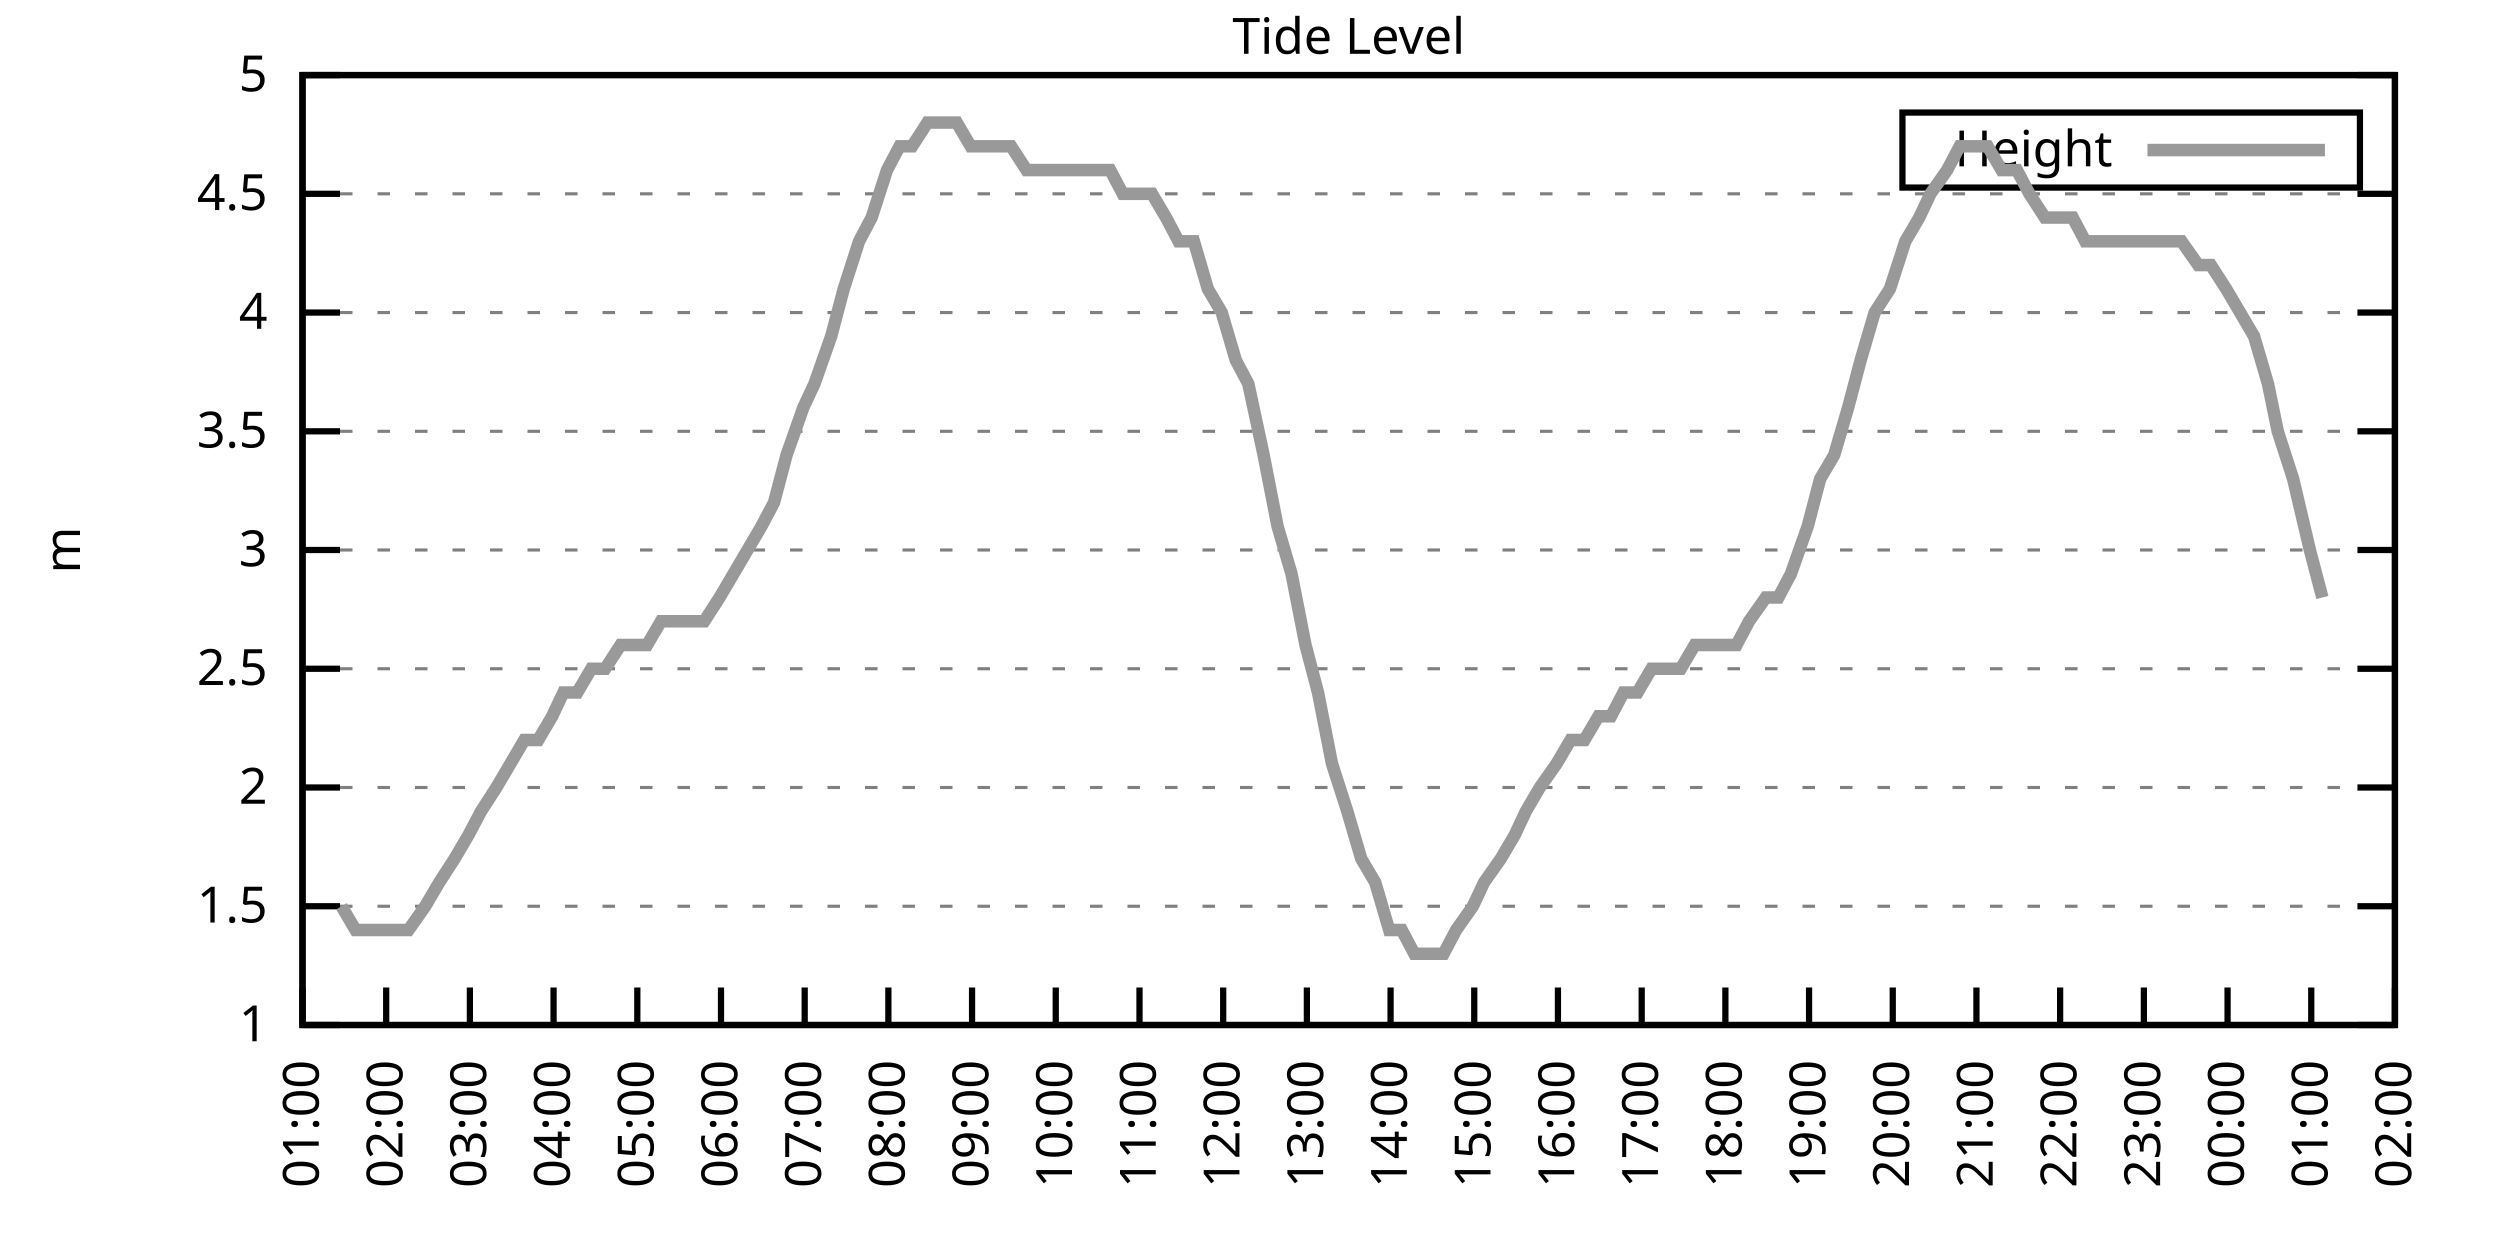
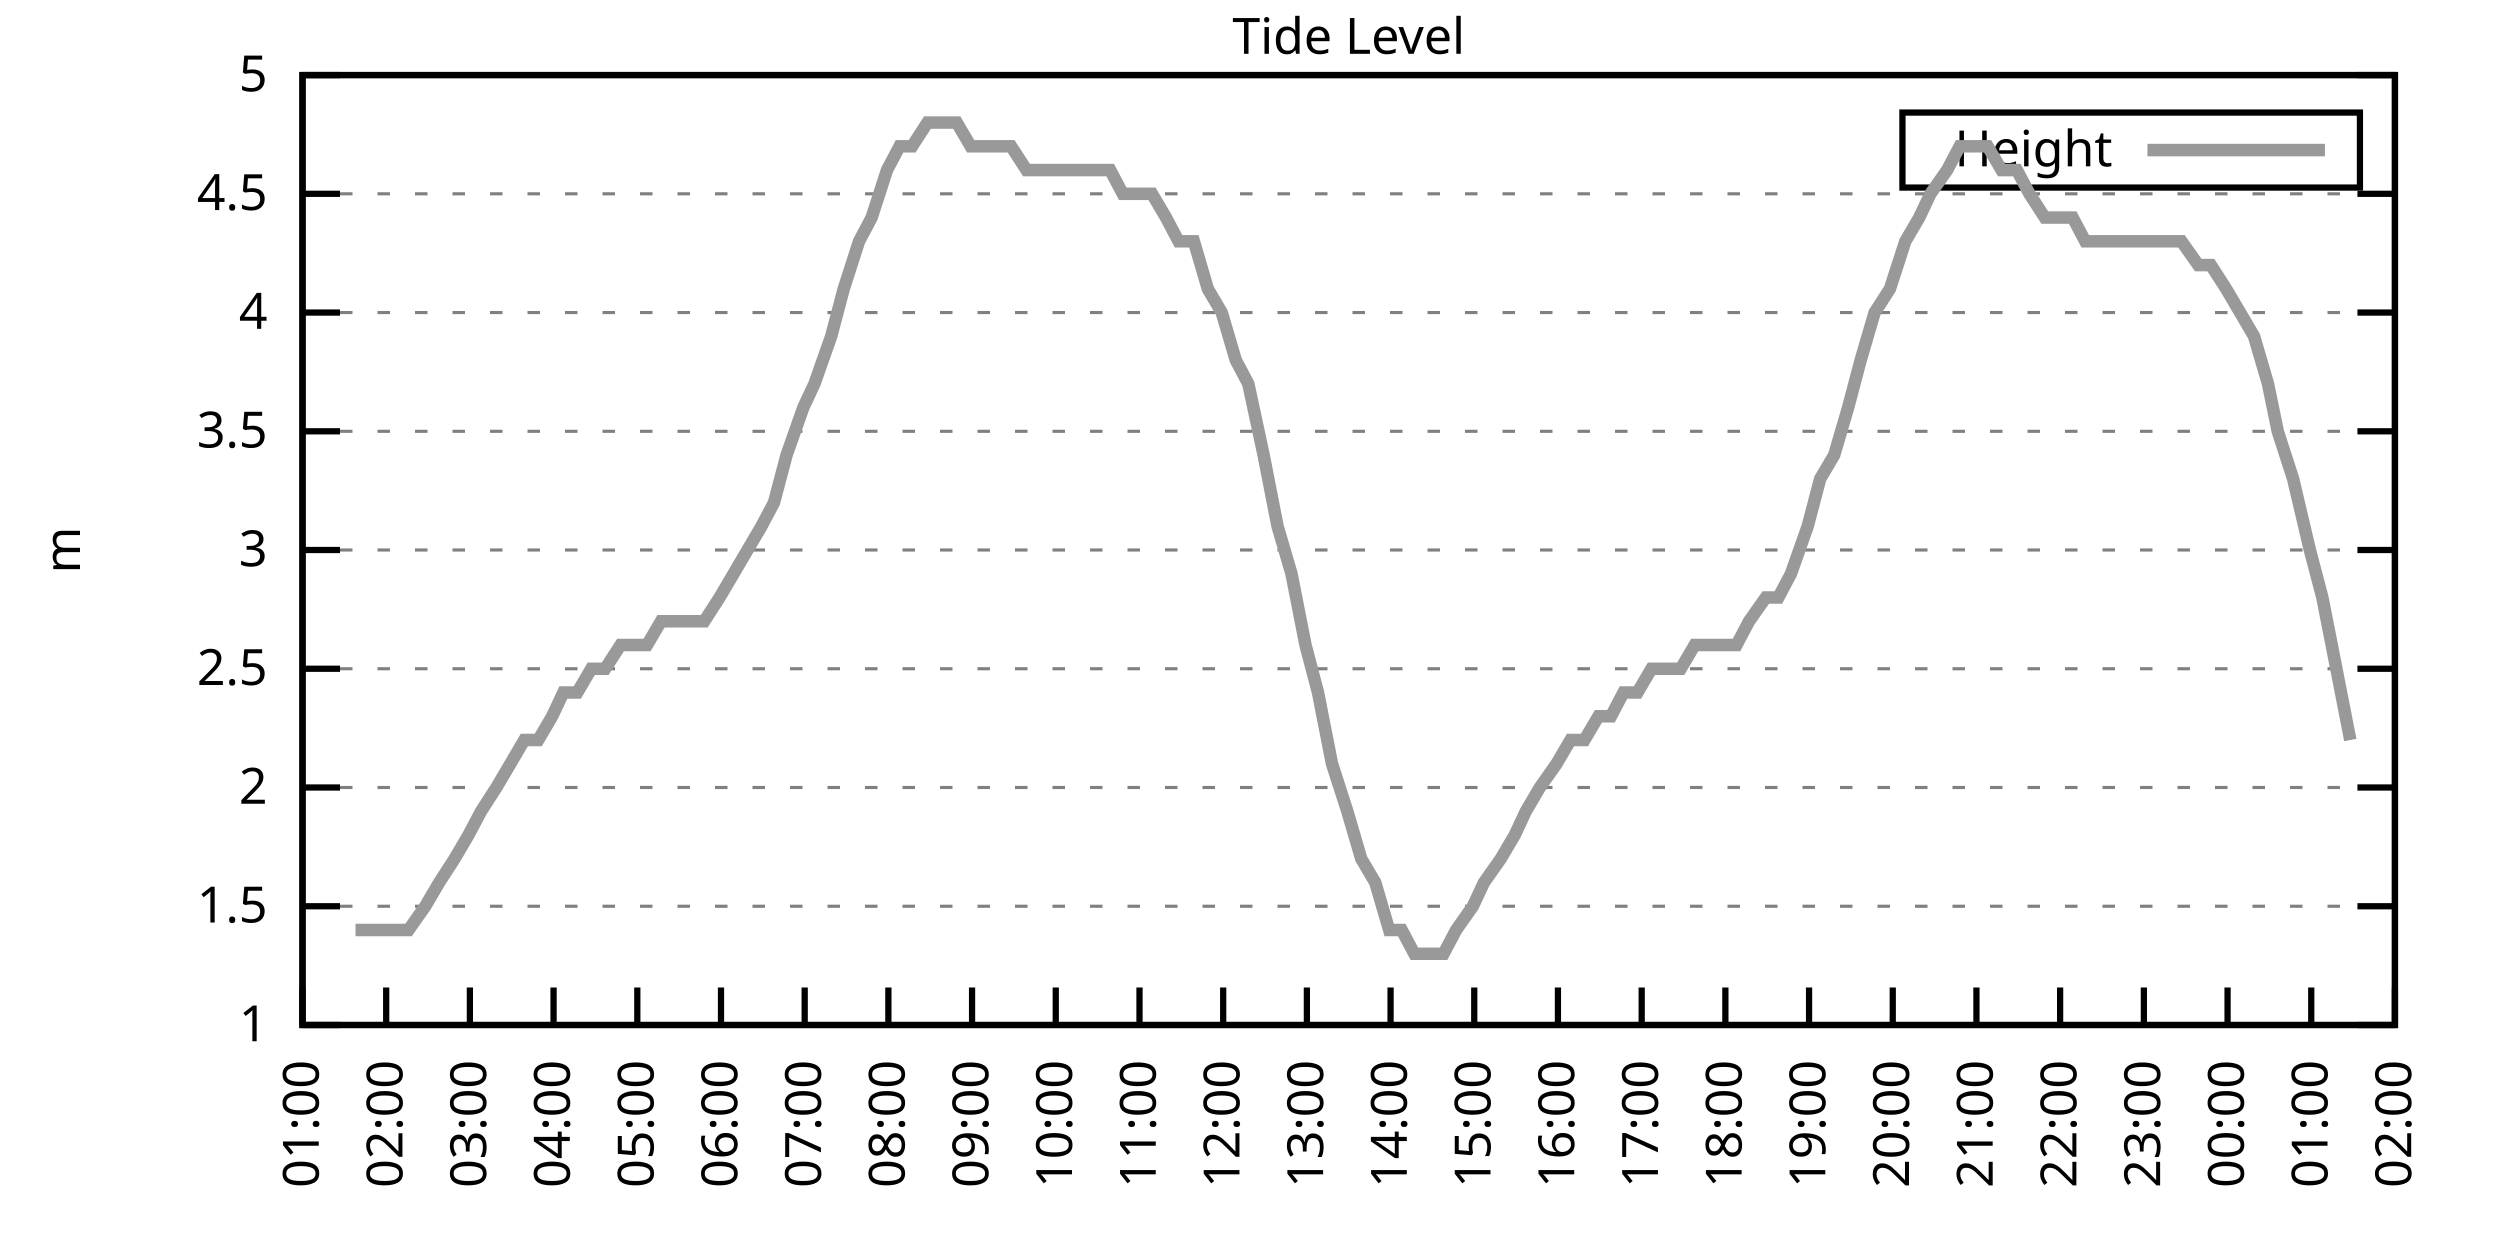
<svg xmlns="http://www.w3.org/2000/svg" xmlns:xlink="http://www.w3.org/1999/xlink" width="400" height="200" viewBox="0 0 400 200">
  <g id="gnuplot_canvas">
    <rect x="0" y="0" width="400" height="200" fill="none" />
    <defs>
      <circle id="gpDot" r="0.5" stroke-width="0.5" stroke="currentColor" />
      <path id="gpPt0" stroke-width="0.333" stroke="currentColor" d="M-1,0 h2 M0,-1 v2" />
      <path id="gpPt1" stroke-width="0.333" stroke="currentColor" d="M-1,-1 L1,1 M1,-1 L-1,1" />
      <path id="gpPt2" stroke-width="0.333" stroke="currentColor" d="M-1,0 L1,0 M0,-1 L0,1 M-1,-1 L1,1 M-1,1 L1,-1" />
      <rect id="gpPt3" stroke-width="0.333" stroke="currentColor" x="-1" y="-1" width="2" height="2" />
      <rect id="gpPt4" stroke-width="0.333" stroke="currentColor" fill="currentColor" x="-1" y="-1" width="2" height="2" />
      <circle id="gpPt5" stroke-width="0.333" stroke="currentColor" cx="0" cy="0" r="1" />
      <use xlink:href="#gpPt5" id="gpPt6" fill="currentColor" stroke="none" />
      <path id="gpPt7" stroke-width="0.333" stroke="currentColor" d="M0,-1.33 L-1.33,0.67 L1.33,0.67 z" />
      <use xlink:href="#gpPt7" id="gpPt8" fill="currentColor" stroke="none" />
      <use xlink:href="#gpPt7" id="gpPt9" stroke="currentColor" transform="rotate(180)" />
      <use xlink:href="#gpPt9" id="gpPt10" fill="currentColor" stroke="none" />
      <use xlink:href="#gpPt3" id="gpPt11" stroke="currentColor" transform="rotate(45)" />
      <use xlink:href="#gpPt11" id="gpPt12" fill="currentColor" stroke="none" />
      <path id="gpPt13" stroke-width="0.333" stroke="currentColor" d="M0,1.330 L1.265,0.411 L0.782,-1.067 L-0.782,-1.076 L-1.265,0.411 z" />
      <use xlink:href="#gpPt13" id="gpPt14" fill="currentColor" stroke="none" />
      <filter id="textbox" filterUnits="objectBoundingBox" x="0" y="0" height="1" width="1">
        <feFlood flood-color="white" flood-opacity="1" result="bgnd" />
        <feComposite in="SourceGraphic" in2="bgnd" operator="atop" />
      </filter>
      <filter id="greybox" filterUnits="objectBoundingBox" x="0" y="0" height="1" width="1">
        <feFlood flood-color="lightgrey" flood-opacity="1" result="grey" />
        <feComposite in="SourceGraphic" in2="grey" operator="atop" />
      </filter>
    </defs>
    <g fill="none" color="white" stroke="currentColor" stroke-width="1.00" stroke-linecap="butt" stroke-linejoin="miter">
</g>
    <g fill="none" color="black" stroke="currentColor" stroke-width="1.00" stroke-linecap="butt" stroke-linejoin="miter">
      <g stroke="none" shape-rendering="crispEdges">
        <polygon fill="rgb(255, 255, 255)" points="48.40,164.00 383.18,164.00 383.18,12.02 48.40,12.02 " />
      </g>
    </g>
    <g fill="none" color="black" stroke="currentColor" stroke-width="1.00" stroke-linecap="butt" stroke-linejoin="miter">
</g>
    <g fill="none" color="black" stroke="black" stroke-width="0.50" stroke-linecap="butt" stroke-linejoin="miter">
</g>
    <g fill="none" color="gray" stroke="currentColor" stroke-width="0.50" stroke-linecap="butt" stroke-linejoin="miter">
      <path stroke="gray" stroke-dasharray="2,4" class="gridline" d="M48.40,164.00 L383.19,164.00  " />
    </g>
    <g fill="none" color="gray" stroke="gray" stroke-width="1.00" stroke-linecap="butt" stroke-linejoin="miter">
</g>
    <g fill="none" color="black" stroke="currentColor" stroke-width="1.00" stroke-linecap="butt" stroke-linejoin="miter">
      <path stroke="black" d="M48.40,164.00 L54.40,164.00 M383.19,164.00 L377.19,164.00  " />
      <g transform="translate(42.80,166.60)" stroke="none" fill="black" font-family="Sans" font-size="8.00" text-anchor="end">
        <text>
          <tspan font-family="Sans"> 1</tspan>
        </text>
      </g>
    </g>
    <g fill="none" color="black" stroke="currentColor" stroke-width="1.00" stroke-linecap="butt" stroke-linejoin="miter">
</g>
    <g fill="none" color="black" stroke="black" stroke-width="0.50" stroke-linecap="butt" stroke-linejoin="miter">
</g>
    <g fill="none" color="gray" stroke="currentColor" stroke-width="0.50" stroke-linecap="butt" stroke-linejoin="miter">
      <path stroke="gray" stroke-dasharray="2,4" class="gridline" d="M48.40,145.00 L383.19,145.00  " />
    </g>
    <g fill="none" color="gray" stroke="gray" stroke-width="1.00" stroke-linecap="butt" stroke-linejoin="miter">
</g>
    <g fill="none" color="black" stroke="currentColor" stroke-width="1.00" stroke-linecap="butt" stroke-linejoin="miter">
      <path stroke="black" d="M48.40,145.00 L54.40,145.00 M383.19,145.00 L377.19,145.00  " />
      <g transform="translate(42.80,147.60)" stroke="none" fill="black" font-family="Sans" font-size="8.00" text-anchor="end">
        <text>
          <tspan font-family="Sans"> 1.5</tspan>
        </text>
      </g>
    </g>
    <g fill="none" color="black" stroke="currentColor" stroke-width="1.00" stroke-linecap="butt" stroke-linejoin="miter">
</g>
    <g fill="none" color="black" stroke="black" stroke-width="0.50" stroke-linecap="butt" stroke-linejoin="miter">
</g>
    <g fill="none" color="gray" stroke="currentColor" stroke-width="0.50" stroke-linecap="butt" stroke-linejoin="miter">
      <path stroke="gray" stroke-dasharray="2,4" class="gridline" d="M48.40,126.00 L383.19,126.00  " />
    </g>
    <g fill="none" color="gray" stroke="gray" stroke-width="1.00" stroke-linecap="butt" stroke-linejoin="miter">
</g>
    <g fill="none" color="black" stroke="currentColor" stroke-width="1.00" stroke-linecap="butt" stroke-linejoin="miter">
      <path stroke="black" d="M48.40,126.00 L54.40,126.00 M383.19,126.00 L377.19,126.00  " />
      <g transform="translate(42.80,128.60)" stroke="none" fill="black" font-family="Sans" font-size="8.00" text-anchor="end">
        <text>
          <tspan font-family="Sans"> 2</tspan>
        </text>
      </g>
    </g>
    <g fill="none" color="black" stroke="currentColor" stroke-width="1.00" stroke-linecap="butt" stroke-linejoin="miter">
</g>
    <g fill="none" color="black" stroke="black" stroke-width="0.50" stroke-linecap="butt" stroke-linejoin="miter">
</g>
    <g fill="none" color="gray" stroke="currentColor" stroke-width="0.50" stroke-linecap="butt" stroke-linejoin="miter">
      <path stroke="gray" stroke-dasharray="2,4" class="gridline" d="M48.40,107.00 L383.19,107.00  " />
    </g>
    <g fill="none" color="gray" stroke="gray" stroke-width="1.00" stroke-linecap="butt" stroke-linejoin="miter">
</g>
    <g fill="none" color="black" stroke="currentColor" stroke-width="1.00" stroke-linecap="butt" stroke-linejoin="miter">
      <path stroke="black" d="M48.40,107.00 L54.40,107.00 M383.19,107.00 L377.19,107.00  " />
      <g transform="translate(42.80,109.60)" stroke="none" fill="black" font-family="Sans" font-size="8.00" text-anchor="end">
        <text>
          <tspan font-family="Sans"> 2.5</tspan>
        </text>
      </g>
    </g>
    <g fill="none" color="black" stroke="currentColor" stroke-width="1.00" stroke-linecap="butt" stroke-linejoin="miter">
</g>
    <g fill="none" color="black" stroke="black" stroke-width="0.50" stroke-linecap="butt" stroke-linejoin="miter">
</g>
    <g fill="none" color="gray" stroke="currentColor" stroke-width="0.50" stroke-linecap="butt" stroke-linejoin="miter">
      <path stroke="gray" stroke-dasharray="2,4" class="gridline" d="M48.40,88.00 L383.19,88.00  " />
    </g>
    <g fill="none" color="gray" stroke="gray" stroke-width="1.00" stroke-linecap="butt" stroke-linejoin="miter">
</g>
    <g fill="none" color="black" stroke="currentColor" stroke-width="1.00" stroke-linecap="butt" stroke-linejoin="miter">
      <path stroke="black" d="M48.40,88.00 L54.40,88.00 M383.19,88.00 L377.19,88.00  " />
      <g transform="translate(42.80,90.60)" stroke="none" fill="black" font-family="Sans" font-size="8.00" text-anchor="end">
        <text>
          <tspan font-family="Sans"> 3</tspan>
        </text>
      </g>
    </g>
    <g fill="none" color="black" stroke="currentColor" stroke-width="1.00" stroke-linecap="butt" stroke-linejoin="miter">
</g>
    <g fill="none" color="black" stroke="black" stroke-width="0.50" stroke-linecap="butt" stroke-linejoin="miter">
</g>
    <g fill="none" color="gray" stroke="currentColor" stroke-width="0.50" stroke-linecap="butt" stroke-linejoin="miter">
      <path stroke="gray" stroke-dasharray="2,4" class="gridline" d="M48.40,69.01 L383.19,69.01  " />
    </g>
    <g fill="none" color="gray" stroke="gray" stroke-width="1.00" stroke-linecap="butt" stroke-linejoin="miter">
</g>
    <g fill="none" color="black" stroke="currentColor" stroke-width="1.00" stroke-linecap="butt" stroke-linejoin="miter">
      <path stroke="black" d="M48.40,69.01 L54.40,69.01 M383.19,69.01 L377.19,69.01  " />
      <g transform="translate(42.80,71.61)" stroke="none" fill="black" font-family="Sans" font-size="8.00" text-anchor="end">
        <text>
          <tspan font-family="Sans"> 3.5</tspan>
        </text>
      </g>
    </g>
    <g fill="none" color="black" stroke="currentColor" stroke-width="1.00" stroke-linecap="butt" stroke-linejoin="miter">
</g>
    <g fill="none" color="black" stroke="black" stroke-width="0.50" stroke-linecap="butt" stroke-linejoin="miter">
</g>
    <g fill="none" color="gray" stroke="currentColor" stroke-width="0.50" stroke-linecap="butt" stroke-linejoin="miter">
      <path stroke="gray" stroke-dasharray="2,4" class="gridline" d="M48.40,50.01 L383.19,50.01  " />
    </g>
    <g fill="none" color="gray" stroke="gray" stroke-width="1.00" stroke-linecap="butt" stroke-linejoin="miter">
</g>
    <g fill="none" color="black" stroke="currentColor" stroke-width="1.00" stroke-linecap="butt" stroke-linejoin="miter">
      <path stroke="black" d="M48.40,50.01 L54.40,50.01 M383.19,50.01 L377.19,50.01  " />
      <g transform="translate(42.80,52.61)" stroke="none" fill="black" font-family="Sans" font-size="8.00" text-anchor="end">
        <text>
          <tspan font-family="Sans"> 4</tspan>
        </text>
      </g>
    </g>
    <g fill="none" color="black" stroke="currentColor" stroke-width="1.00" stroke-linecap="butt" stroke-linejoin="miter">
</g>
    <g fill="none" color="black" stroke="black" stroke-width="0.50" stroke-linecap="butt" stroke-linejoin="miter">
</g>
    <g fill="none" color="gray" stroke="currentColor" stroke-width="0.50" stroke-linecap="butt" stroke-linejoin="miter">
      <path stroke="gray" stroke-dasharray="2,4" class="gridline" d="M48.40,31.01 L383.19,31.01  " />
    </g>
    <g fill="none" color="gray" stroke="gray" stroke-width="1.00" stroke-linecap="butt" stroke-linejoin="miter">
</g>
    <g fill="none" color="black" stroke="currentColor" stroke-width="1.00" stroke-linecap="butt" stroke-linejoin="miter">
      <path stroke="black" d="M48.40,31.01 L54.40,31.01 M383.19,31.01 L377.19,31.01  " />
      <g transform="translate(42.80,33.61)" stroke="none" fill="black" font-family="Sans" font-size="8.00" text-anchor="end">
        <text>
          <tspan font-family="Sans"> 4.5</tspan>
        </text>
      </g>
    </g>
    <g fill="none" color="black" stroke="currentColor" stroke-width="1.00" stroke-linecap="butt" stroke-linejoin="miter">
</g>
    <g fill="none" color="black" stroke="black" stroke-width="0.50" stroke-linecap="butt" stroke-linejoin="miter">
</g>
    <g fill="none" color="gray" stroke="currentColor" stroke-width="0.50" stroke-linecap="butt" stroke-linejoin="miter">
      <path stroke="gray" stroke-dasharray="2,4" class="gridline" d="M48.40,12.01 L383.19,12.01  " />
    </g>
    <g fill="none" color="gray" stroke="gray" stroke-width="1.00" stroke-linecap="butt" stroke-linejoin="miter">
</g>
    <g fill="none" color="black" stroke="currentColor" stroke-width="1.00" stroke-linecap="butt" stroke-linejoin="miter">
      <path stroke="black" d="M48.40,12.01 L54.40,12.01 M383.19,12.01 L377.19,12.01  " />
      <g transform="translate(42.80,14.61)" stroke="none" fill="black" font-family="Sans" font-size="8.00" text-anchor="end">
        <text>
          <tspan font-family="Sans"> 5</tspan>
        </text>
      </g>
    </g>
    <g fill="none" color="black" stroke="currentColor" stroke-width="1.00" stroke-linecap="butt" stroke-linejoin="miter">
      <path stroke="black" d="M48.40,164.00 L48.40,158.00  " />
      <g transform="translate(51.00,169.60) rotate(270.00)" stroke="none" fill="black" font-family="Sans" font-size="8.00" text-anchor="end">
        <text>
          <tspan font-family="Sans">01:00</tspan>
        </text>
      </g>
    </g>
    <g fill="none" color="black" stroke="currentColor" stroke-width="1.00" stroke-linecap="butt" stroke-linejoin="miter">
      <path stroke="black" d="M61.79,164.00 L61.79,158.00  " />
      <g transform="translate(64.39,169.60) rotate(270.00)" stroke="none" fill="black" font-family="Sans" font-size="8.00" text-anchor="end">
        <text>
          <tspan font-family="Sans">02:00</tspan>
        </text>
      </g>
    </g>
    <g fill="none" color="black" stroke="currentColor" stroke-width="1.00" stroke-linecap="butt" stroke-linejoin="miter">
      <path stroke="black" d="M75.18,164.00 L75.18,158.00  " />
      <g transform="translate(77.78,169.60) rotate(270.00)" stroke="none" fill="black" font-family="Sans" font-size="8.00" text-anchor="end">
        <text>
          <tspan font-family="Sans">03:00</tspan>
        </text>
      </g>
    </g>
    <g fill="none" color="black" stroke="currentColor" stroke-width="1.00" stroke-linecap="butt" stroke-linejoin="miter">
      <path stroke="black" d="M88.57,164.00 L88.57,158.00  " />
      <g transform="translate(91.17,169.60) rotate(270.00)" stroke="none" fill="black" font-family="Sans" font-size="8.00" text-anchor="end">
        <text>
          <tspan font-family="Sans">04:00</tspan>
        </text>
      </g>
    </g>
    <g fill="none" color="black" stroke="currentColor" stroke-width="1.00" stroke-linecap="butt" stroke-linejoin="miter">
      <path stroke="black" d="M101.97,164.00 L101.97,158.00  " />
      <g transform="translate(104.57,169.60) rotate(270.00)" stroke="none" fill="black" font-family="Sans" font-size="8.00" text-anchor="end">
        <text>
          <tspan font-family="Sans">05:00</tspan>
        </text>
      </g>
    </g>
    <g fill="none" color="black" stroke="currentColor" stroke-width="1.00" stroke-linecap="butt" stroke-linejoin="miter">
      <path stroke="black" d="M115.36,164.00 L115.36,158.00  " />
      <g transform="translate(117.96,169.60) rotate(270.00)" stroke="none" fill="black" font-family="Sans" font-size="8.00" text-anchor="end">
        <text>
          <tspan font-family="Sans">06:00</tspan>
        </text>
      </g>
    </g>
    <g fill="none" color="black" stroke="currentColor" stroke-width="1.00" stroke-linecap="butt" stroke-linejoin="miter">
      <path stroke="black" d="M128.75,164.00 L128.75,158.00  " />
      <g transform="translate(131.35,169.60) rotate(270.00)" stroke="none" fill="black" font-family="Sans" font-size="8.00" text-anchor="end">
        <text>
          <tspan font-family="Sans">07:00</tspan>
        </text>
      </g>
    </g>
    <g fill="none" color="black" stroke="currentColor" stroke-width="1.00" stroke-linecap="butt" stroke-linejoin="miter">
      <path stroke="black" d="M142.14,164.00 L142.14,158.00  " />
      <g transform="translate(144.74,169.60) rotate(270.00)" stroke="none" fill="black" font-family="Sans" font-size="8.00" text-anchor="end">
        <text>
          <tspan font-family="Sans">08:00</tspan>
        </text>
      </g>
    </g>
    <g fill="none" color="black" stroke="currentColor" stroke-width="1.00" stroke-linecap="butt" stroke-linejoin="miter">
      <path stroke="black" d="M155.53,164.00 L155.53,158.00  " />
      <g transform="translate(158.13,169.60) rotate(270.00)" stroke="none" fill="black" font-family="Sans" font-size="8.00" text-anchor="end">
        <text>
          <tspan font-family="Sans">09:00</tspan>
        </text>
      </g>
    </g>
    <g fill="none" color="black" stroke="currentColor" stroke-width="1.00" stroke-linecap="butt" stroke-linejoin="miter">
      <path stroke="black" d="M168.92,164.00 L168.92,158.00  " />
      <g transform="translate(171.52,169.60) rotate(270.00)" stroke="none" fill="black" font-family="Sans" font-size="8.00" text-anchor="end">
        <text>
          <tspan font-family="Sans">10:00</tspan>
        </text>
      </g>
    </g>
    <g fill="none" color="black" stroke="currentColor" stroke-width="1.00" stroke-linecap="butt" stroke-linejoin="miter">
      <path stroke="black" d="M182.32,164.00 L182.32,158.00  " />
      <g transform="translate(184.92,169.60) rotate(270.00)" stroke="none" fill="black" font-family="Sans" font-size="8.00" text-anchor="end">
        <text>
          <tspan font-family="Sans">11:00</tspan>
        </text>
      </g>
    </g>
    <g fill="none" color="black" stroke="currentColor" stroke-width="1.00" stroke-linecap="butt" stroke-linejoin="miter">
      <path stroke="black" d="M195.71,164.00 L195.71,158.00  " />
      <g transform="translate(198.31,169.60) rotate(270.00)" stroke="none" fill="black" font-family="Sans" font-size="8.00" text-anchor="end">
        <text>
          <tspan font-family="Sans">12:00</tspan>
        </text>
      </g>
    </g>
    <g fill="none" color="black" stroke="currentColor" stroke-width="1.00" stroke-linecap="butt" stroke-linejoin="miter">
      <path stroke="black" d="M209.10,164.00 L209.10,158.00  " />
      <g transform="translate(211.70,169.60) rotate(270.00)" stroke="none" fill="black" font-family="Sans" font-size="8.00" text-anchor="end">
        <text>
          <tspan font-family="Sans">13:00</tspan>
        </text>
      </g>
    </g>
    <g fill="none" color="black" stroke="currentColor" stroke-width="1.00" stroke-linecap="butt" stroke-linejoin="miter">
      <path stroke="black" d="M222.49,164.00 L222.49,158.00  " />
      <g transform="translate(225.09,169.60) rotate(270.00)" stroke="none" fill="black" font-family="Sans" font-size="8.00" text-anchor="end">
        <text>
          <tspan font-family="Sans">14:00</tspan>
        </text>
      </g>
    </g>
    <g fill="none" color="black" stroke="currentColor" stroke-width="1.00" stroke-linecap="butt" stroke-linejoin="miter">
      <path stroke="black" d="M235.88,164.00 L235.88,158.00  " />
      <g transform="translate(238.48,169.60) rotate(270.00)" stroke="none" fill="black" font-family="Sans" font-size="8.00" text-anchor="end">
        <text>
          <tspan font-family="Sans">15:00</tspan>
        </text>
      </g>
    </g>
    <g fill="none" color="black" stroke="currentColor" stroke-width="1.00" stroke-linecap="butt" stroke-linejoin="miter">
      <path stroke="black" d="M249.27,164.00 L249.27,158.00  " />
      <g transform="translate(251.87,169.60) rotate(270.00)" stroke="none" fill="black" font-family="Sans" font-size="8.00" text-anchor="end">
        <text>
          <tspan font-family="Sans">16:00</tspan>
        </text>
      </g>
    </g>
    <g fill="none" color="black" stroke="currentColor" stroke-width="1.00" stroke-linecap="butt" stroke-linejoin="miter">
      <path stroke="black" d="M262.67,164.00 L262.67,158.00  " />
      <g transform="translate(265.27,169.60) rotate(270.00)" stroke="none" fill="black" font-family="Sans" font-size="8.00" text-anchor="end">
        <text>
          <tspan font-family="Sans">17:00</tspan>
        </text>
      </g>
    </g>
    <g fill="none" color="black" stroke="currentColor" stroke-width="1.00" stroke-linecap="butt" stroke-linejoin="miter">
      <path stroke="black" d="M276.06,164.00 L276.06,158.00  " />
      <g transform="translate(278.66,169.60) rotate(270.00)" stroke="none" fill="black" font-family="Sans" font-size="8.00" text-anchor="end">
        <text>
          <tspan font-family="Sans">18:00</tspan>
        </text>
      </g>
    </g>
    <g fill="none" color="black" stroke="currentColor" stroke-width="1.00" stroke-linecap="butt" stroke-linejoin="miter">
      <path stroke="black" d="M289.45,164.00 L289.45,158.00  " />
      <g transform="translate(292.05,169.60) rotate(270.00)" stroke="none" fill="black" font-family="Sans" font-size="8.00" text-anchor="end">
        <text>
          <tspan font-family="Sans">19:00</tspan>
        </text>
      </g>
    </g>
    <g fill="none" color="black" stroke="currentColor" stroke-width="1.00" stroke-linecap="butt" stroke-linejoin="miter">
      <path stroke="black" d="M302.84,164.00 L302.84,158.00  " />
      <g transform="translate(305.44,169.60) rotate(270.00)" stroke="none" fill="black" font-family="Sans" font-size="8.00" text-anchor="end">
        <text>
          <tspan font-family="Sans">20:00</tspan>
        </text>
      </g>
    </g>
    <g fill="none" color="black" stroke="currentColor" stroke-width="1.00" stroke-linecap="butt" stroke-linejoin="miter">
      <path stroke="black" d="M316.23,164.00 L316.23,158.00  " />
      <g transform="translate(318.83,169.60) rotate(270.00)" stroke="none" fill="black" font-family="Sans" font-size="8.00" text-anchor="end">
        <text>
          <tspan font-family="Sans">21:00</tspan>
        </text>
      </g>
    </g>
    <g fill="none" color="black" stroke="currentColor" stroke-width="1.00" stroke-linecap="butt" stroke-linejoin="miter">
      <path stroke="black" d="M329.62,164.00 L329.62,158.00  " />
      <g transform="translate(332.22,169.60) rotate(270.00)" stroke="none" fill="black" font-family="Sans" font-size="8.00" text-anchor="end">
        <text>
          <tspan font-family="Sans">22:00</tspan>
        </text>
      </g>
    </g>
    <g fill="none" color="black" stroke="currentColor" stroke-width="1.00" stroke-linecap="butt" stroke-linejoin="miter">
      <path stroke="black" d="M343.02,164.00 L343.02,158.00  " />
      <g transform="translate(345.62,169.60) rotate(270.00)" stroke="none" fill="black" font-family="Sans" font-size="8.00" text-anchor="end">
        <text>
          <tspan font-family="Sans">23:00</tspan>
        </text>
      </g>
    </g>
    <g fill="none" color="black" stroke="currentColor" stroke-width="1.00" stroke-linecap="butt" stroke-linejoin="miter">
      <path stroke="black" d="M356.41,164.00 L356.41,158.00  " />
      <g transform="translate(359.01,169.60) rotate(270.00)" stroke="none" fill="black" font-family="Sans" font-size="8.00" text-anchor="end">
        <text>
          <tspan font-family="Sans">00:00</tspan>
        </text>
      </g>
    </g>
    <g fill="none" color="black" stroke="currentColor" stroke-width="1.00" stroke-linecap="butt" stroke-linejoin="miter">
      <path stroke="black" d="M369.80,164.00 L369.80,158.00  " />
      <g transform="translate(372.40,169.60) rotate(270.00)" stroke="none" fill="black" font-family="Sans" font-size="8.00" text-anchor="end">
        <text>
          <tspan font-family="Sans">01:00</tspan>
        </text>
      </g>
    </g>
    <g fill="none" color="black" stroke="currentColor" stroke-width="1.00" stroke-linecap="butt" stroke-linejoin="miter">
      <path stroke="black" d="M383.19,164.00 L383.19,158.00  " />
      <g transform="translate(385.79,169.60) rotate(270.00)" stroke="none" fill="black" font-family="Sans" font-size="8.00" text-anchor="end">
        <text>
          <tspan font-family="Sans">02:00</tspan>
        </text>
      </g>
    </g>
    <g fill="none" color="black" stroke="currentColor" stroke-width="1.00" stroke-linecap="butt" stroke-linejoin="miter">
</g>
    <g fill="none" color="black" stroke="currentColor" stroke-width="1.00" stroke-linecap="butt" stroke-linejoin="miter">
      <path stroke="black" d="M48.40,12.01 L48.40,164.00 L383.19,164.00 L383.19,12.01 L48.40,12.01 Z  " />
    </g>
    <g fill="none" color="black" stroke="currentColor" stroke-width="1.00" stroke-linecap="butt" stroke-linejoin="miter">
</g>
    <g fill="none" color="black" stroke="currentColor" stroke-width="1.00" stroke-linecap="butt" stroke-linejoin="miter">
      <path stroke="black" d="M304.39,30.01 L304.39,18.01 L377.59,18.01 L377.59,30.01 L304.39,30.01 Z  " />
    </g>
    <g id="Tide_level_plot_1">
      <g fill="none" color="white" stroke="black" stroke-width="2.00" stroke-linecap="butt" stroke-linejoin="miter">
</g>
      <g fill="none" color="black" stroke="currentColor" stroke-width="2.00" stroke-linecap="butt" stroke-linejoin="miter">
        <g transform="translate(337.99,26.61)" stroke="none" fill="black" font-family="Sans" font-size="8.00" text-anchor="end">
          <text>
            <tspan font-family="Sans">Height</tspan>
          </text>
        </g>
      </g>
      <g fill="none" color="black" stroke="currentColor" stroke-width="2.00" stroke-linecap="butt" stroke-linejoin="miter">
-         <path stroke="rgb(153, 153, 153)" d="M343.59,24.01 L371.99,24.01 M54.65,145.00 L56.88,148.80 L59.34,148.80 L61.57,148.80 L63.80,148.80 L65.36,148.80   L68.04,145.00 L70.27,141.20 L72.73,137.40 L74.96,133.60 L76.97,129.80 L79.42,126.00 L81.66,122.20 L83.89,118.40   L86.12,118.40 L88.35,114.60 L90.14,110.80 L92.37,110.80 L94.60,107.00 L96.83,107.00 L99.29,103.20 L101.52,103.20   L103.53,103.20 L105.76,99.40 L108.44,99.40 L110.45,99.40 L112.68,99.40 L115.13,95.60 L117.37,91.80 L119.60,88.00   L121.83,84.21 L123.84,80.41 L125.85,72.81 L128.53,65.21 L130.31,61.41 L132.99,53.81 L135.00,46.21 L137.45,38.61   L139.46,34.81 L141.92,27.21 L143.93,23.41 L145.94,23.41 L148.39,19.61 L150.40,19.61 L153.08,19.61 L155.31,23.41   L157.54,23.41 L159.77,23.41 L161.78,23.41 L164.24,27.21 L166.47,27.21 L168.48,27.21 L170.49,27.21 L172.94,27.21   L175.40,27.21 L177.63,27.21 L179.64,31.01 L182.09,31.01 L184.32,31.01 L186.56,34.81 L188.57,38.61 L191.02,38.61   L193.25,46.21 L195.48,50.01 L197.72,57.61 L199.73,61.41 L202.18,72.81 L204.41,84.21 L206.64,91.80 L208.88,103.20   L210.88,110.80 L213.12,122.20 L215.57,129.80 L217.80,137.40 L220.04,141.20 L222.27,148.80 L224.28,148.80 L226.29,152.60   L228.96,152.60 L230.97,152.60 L232.98,148.80 L235.66,145.00 L237.44,141.20 L240.12,137.40 L242.36,133.60 L244.14,129.80   L246.37,126.00 L249.05,122.20 L251.28,118.40 L253.51,118.40 L255.75,114.60 L257.76,114.60 L259.76,110.80 L262.00,110.80   L264.23,107.00 L266.91,107.00 L268.92,107.00 L271.15,103.20 L273.38,103.20 L275.83,103.20 L277.84,103.20 L279.85,99.40   L282.53,95.60 L284.54,95.60 L286.55,91.80 L289.23,84.21 L291.23,76.61 L293.47,72.81 L295.70,65.21 L297.71,57.61   L299.94,50.01 L302.39,46.21 L304.85,38.61 L307.08,34.81 L308.87,31.01 L311.54,27.21 L313.55,23.41 L315.79,23.41   L318.02,23.41 L320.25,27.21 L322.70,27.21 L324.71,31.01 L327.17,34.81 L328.95,34.81 L331.63,34.81 L333.64,38.61   L335.87,38.61 L338.10,38.61 L340.56,38.61 L342.57,38.61 L344.80,38.61 L347.03,38.61 L349.04,38.61 L351.72,42.41   L353.73,42.41 L356.18,46.21 L358.42,50.01 L360.65,53.81 L362.88,61.41 L364.44,69.01 L366.90,76.61 L369.58,88.00   L371.58,95.60  " />
+         <path stroke="rgb(153, 153, 153)" d="M343.59,24.01 L371.99,24.01 M56.88,148.80 L59.34,148.80 L61.57,148.80 L63.80,148.80 L65.36,148.80 L68.04,145.00   L70.27,141.20 L72.73,137.40 L74.96,133.60 L76.97,129.80 L79.42,126.00 L81.66,122.20 L83.89,118.40 L86.12,118.40   L88.35,114.60 L90.14,110.80 L92.37,110.80 L94.60,107.00 L96.83,107.00 L99.29,103.20 L101.52,103.20 L103.53,103.20   L105.76,99.40 L108.44,99.40 L110.45,99.40 L112.68,99.40 L115.13,95.60 L117.37,91.80 L119.60,88.00 L121.83,84.21   L123.84,80.41 L125.85,72.81 L128.53,65.21 L130.31,61.41 L132.99,53.81 L135.00,46.21 L137.45,38.61 L139.46,34.81   L141.92,27.21 L143.93,23.41 L145.94,23.41 L148.39,19.61 L150.40,19.61 L153.08,19.61 L155.31,23.41 L157.54,23.41   L159.77,23.41 L161.78,23.41 L164.24,27.21 L166.47,27.21 L168.48,27.21 L170.49,27.21 L172.94,27.21 L175.40,27.21   L177.63,27.21 L179.64,31.01 L182.09,31.01 L184.32,31.01 L186.56,34.81 L188.57,38.61 L191.02,38.61 L193.25,46.21   L195.48,50.01 L197.72,57.61 L199.73,61.41 L202.18,72.81 L204.41,84.21 L206.64,91.80 L208.88,103.20 L210.88,110.80   L213.12,122.20 L215.57,129.80 L217.80,137.40 L220.04,141.20 L222.27,148.80 L224.28,148.80 L226.29,152.60 L228.96,152.60   L230.97,152.60 L232.98,148.80 L235.66,145.00 L237.44,141.20 L240.12,137.40 L242.36,133.60 L244.14,129.80 L246.37,126.00   L249.05,122.20 L251.28,118.40 L253.51,118.40 L255.75,114.60 L257.76,114.60 L259.76,110.80 L262.00,110.80 L264.23,107.00   L266.91,107.00 L268.92,107.00 L271.15,103.20 L273.38,103.20 L275.83,103.20 L277.84,103.20 L279.85,99.40 L282.53,95.60   L284.54,95.60 L286.55,91.80 L289.23,84.21 L291.23,76.61 L293.47,72.81 L295.70,65.21 L297.71,57.61 L299.94,50.01   L302.39,46.21 L304.85,38.61 L307.08,34.81 L308.87,31.01 L311.54,27.21 L313.55,23.41 L315.79,23.41 L318.02,23.41   L320.25,27.21 L322.70,27.21 L324.71,31.01 L327.17,34.81 L328.95,34.81 L331.63,34.81 L333.64,38.61 L335.87,38.61   L338.10,38.61 L340.56,38.61 L342.57,38.61 L344.80,38.61 L347.03,38.61 L349.04,38.61 L351.72,42.41 L353.73,42.41   L356.18,46.21 L358.42,50.01 L360.65,53.81 L362.88,61.41 L364.44,69.01 L366.90,76.61 L369.58,88.00 L371.58,95.60   L373.82,107.00 L376.05,118.40  " />
      </g>
    </g>
    <g fill="none" color="black" stroke="currentColor" stroke-width="2.00" stroke-linecap="butt" stroke-linejoin="miter">
</g>
    <g fill="none" color="black" stroke="black" stroke-width="1.00" stroke-linecap="butt" stroke-linejoin="miter">
</g>
    <g fill="none" color="black" stroke="currentColor" stroke-width="1.00" stroke-linecap="butt" stroke-linejoin="miter">
      <path stroke="black" d="M48.40,12.01 L48.40,164.00 L383.19,164.00 L383.19,12.01 L48.40,12.01 Z  " />
      <g transform="translate(12.80,88.01) rotate(270.00)" stroke="none" fill="black" font-family="Sans" font-size="8.00" text-anchor="middle">
        <text>
          <tspan font-family="Sans">m</tspan>
        </text>
      </g>
    </g>
    <g fill="none" color="black" stroke="currentColor" stroke-width="1.00" stroke-linecap="butt" stroke-linejoin="miter">
</g>
    <g fill="none" color="black" stroke="currentColor" stroke-width="1.00" stroke-linecap="butt" stroke-linejoin="miter">
      <g transform="translate(215.79,8.61)" stroke="none" fill="black" font-family="Sans" font-size="8.00" text-anchor="middle">
        <text>
          <tspan font-family="Sans">Tide Level</tspan>
        </text>
      </g>
    </g>
    <g fill="none" color="black" stroke="currentColor" stroke-width="1.00" stroke-linecap="butt" stroke-linejoin="miter">
</g>
  </g>
</svg>
